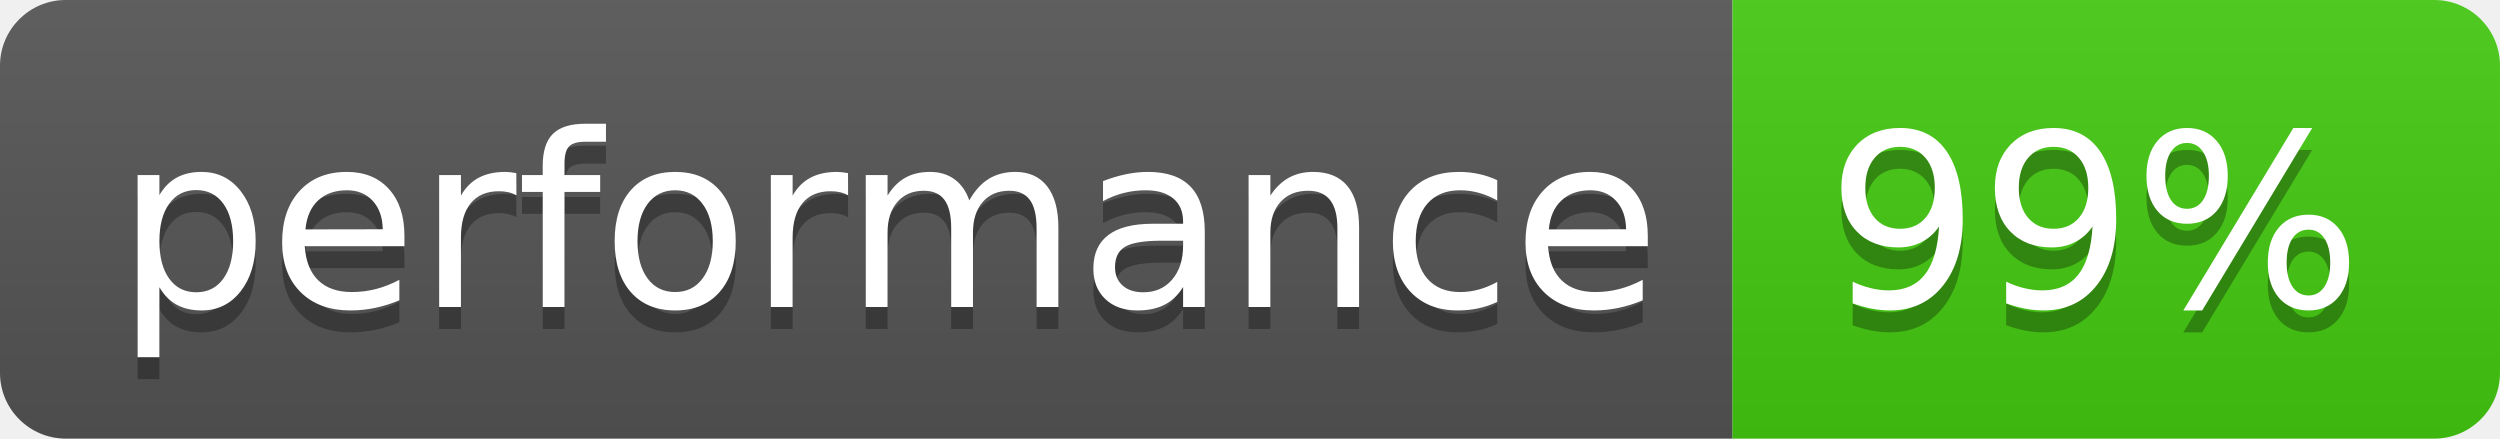
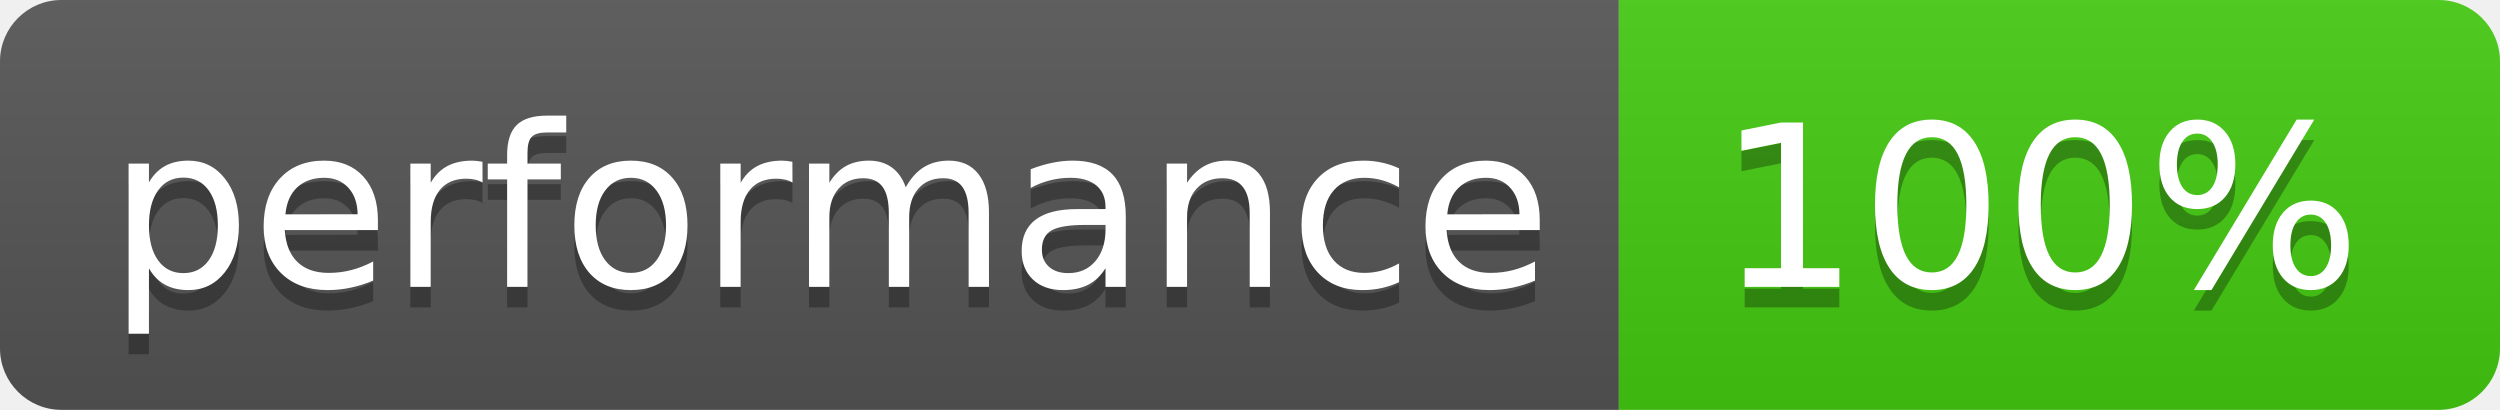
- <svg xmlns="http://www.w3.org/2000/svg" width="114" height="20" role="img" aria-label="performance: 99%">
+ <svg xmlns="http://www.w3.org/2000/svg" width="122" height="20" role="img" aria-label="performance: 100%">
  <linearGradient id="s" x2="0" y2="100%">
    <stop offset="0" stop-color="#bbb" stop-opacity=".1" />
    <stop offset="1" stop-opacity=".1" />
  </linearGradient>
  <clipPath id="r">
-     <rect width="114" height="20" rx="3" fill="#fff" />
+     <rect width="122" height="20" rx="3" fill="#fff" />
  </clipPath>
  <g clip-path="url(#r)">
    <rect width="79" height="20" fill="#555" />
-     <rect x="79" width="35" height="20" fill="#4c1" />
-     <rect width="114" height="20" fill="url(#s)" />
+     <rect x="79" width="43" height="20" fill="#4c1" />
+     <rect width="122" height="20" fill="url(#s)" />
  </g>
  <g fill="#fff" text-anchor="middle" font-family="Verdana,Geneva,DejaVu Sans,sans-serif" text-rendering="geometricPrecision" font-size="110">
    <text aria-hidden="true" x="405" y="150" fill="#010101" fill-opacity=".3" transform="scale(.1)" textLength="690">performance</text>
    <text x="405" y="140" transform="scale(.1)" fill="#fff" textLength="690">performance</text>
-     <text aria-hidden="true" x="955" y="150" fill="#010101" fill-opacity=".3" transform="scale(.1)" textLength="250">99%</text>
-     <text x="955" y="140" transform="scale(.1)" fill="#fff" textLength="250">99%</text>
+     <text aria-hidden="true" x="995" y="150" fill="#010101" fill-opacity=".3" transform="scale(.1)" textLength="330">100%</text>
+     <text x="995" y="140" transform="scale(.1)" fill="#fff" textLength="330">100%</text>
  </g>
</svg>
